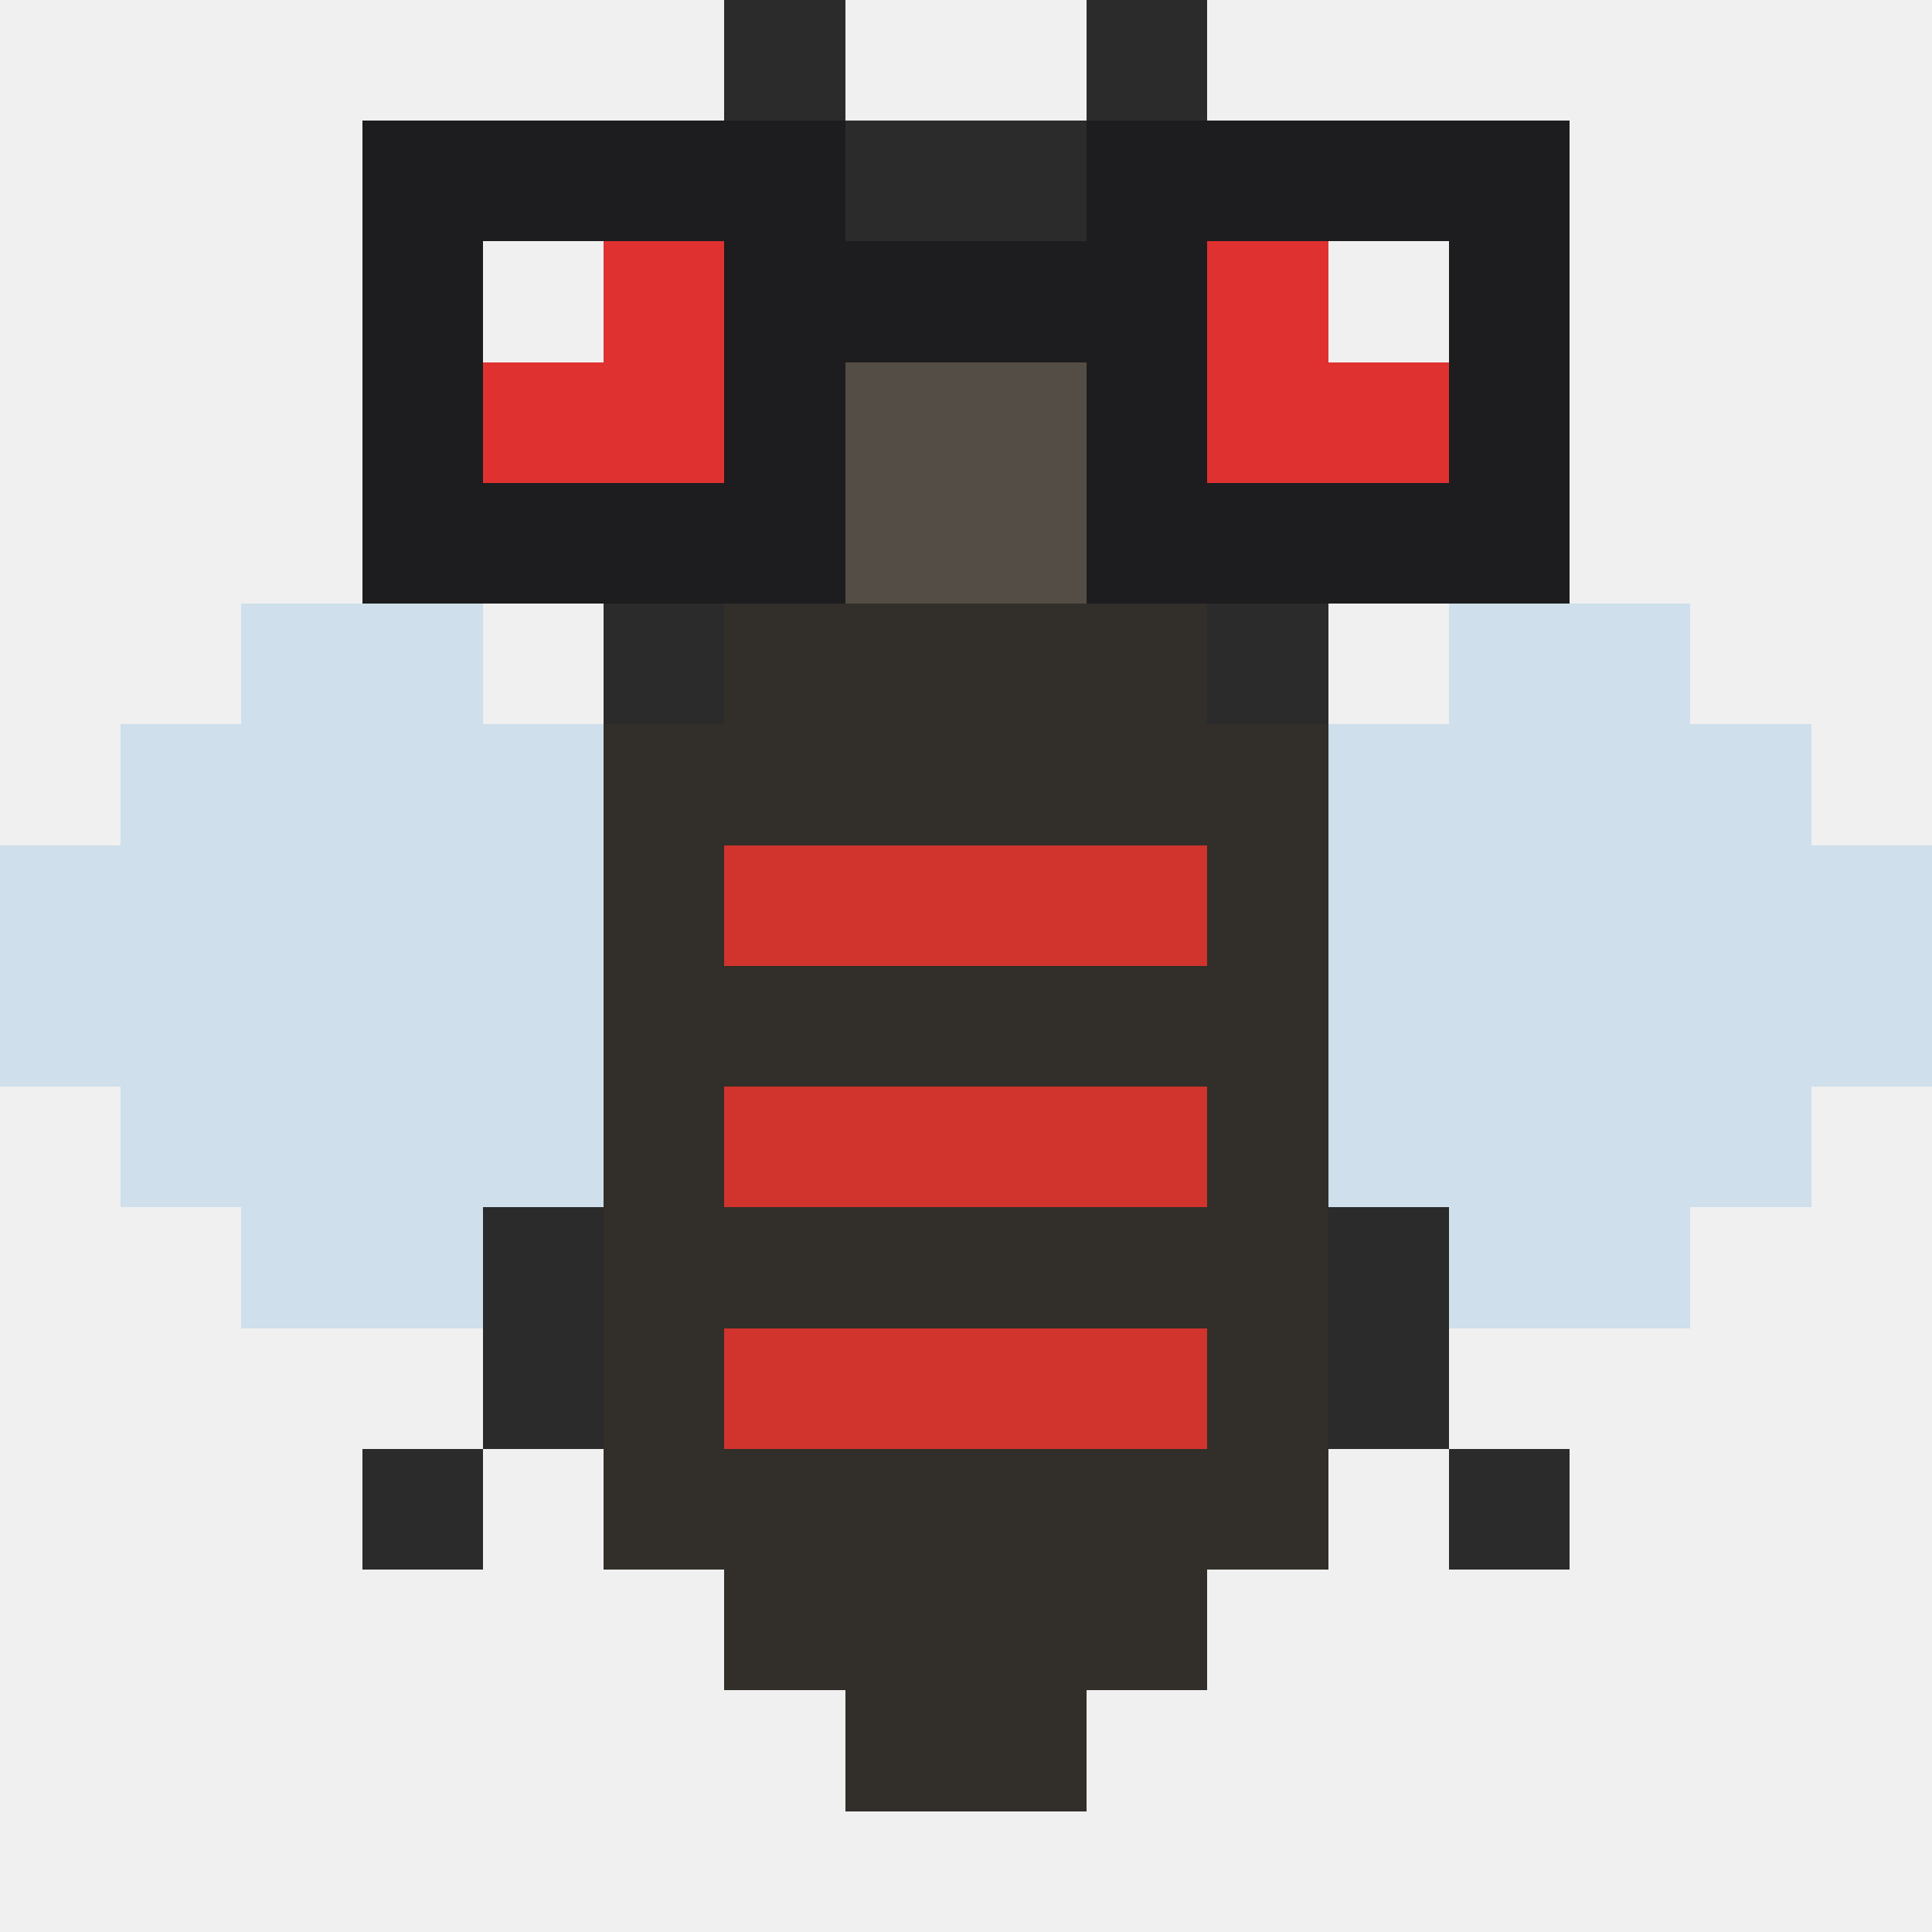
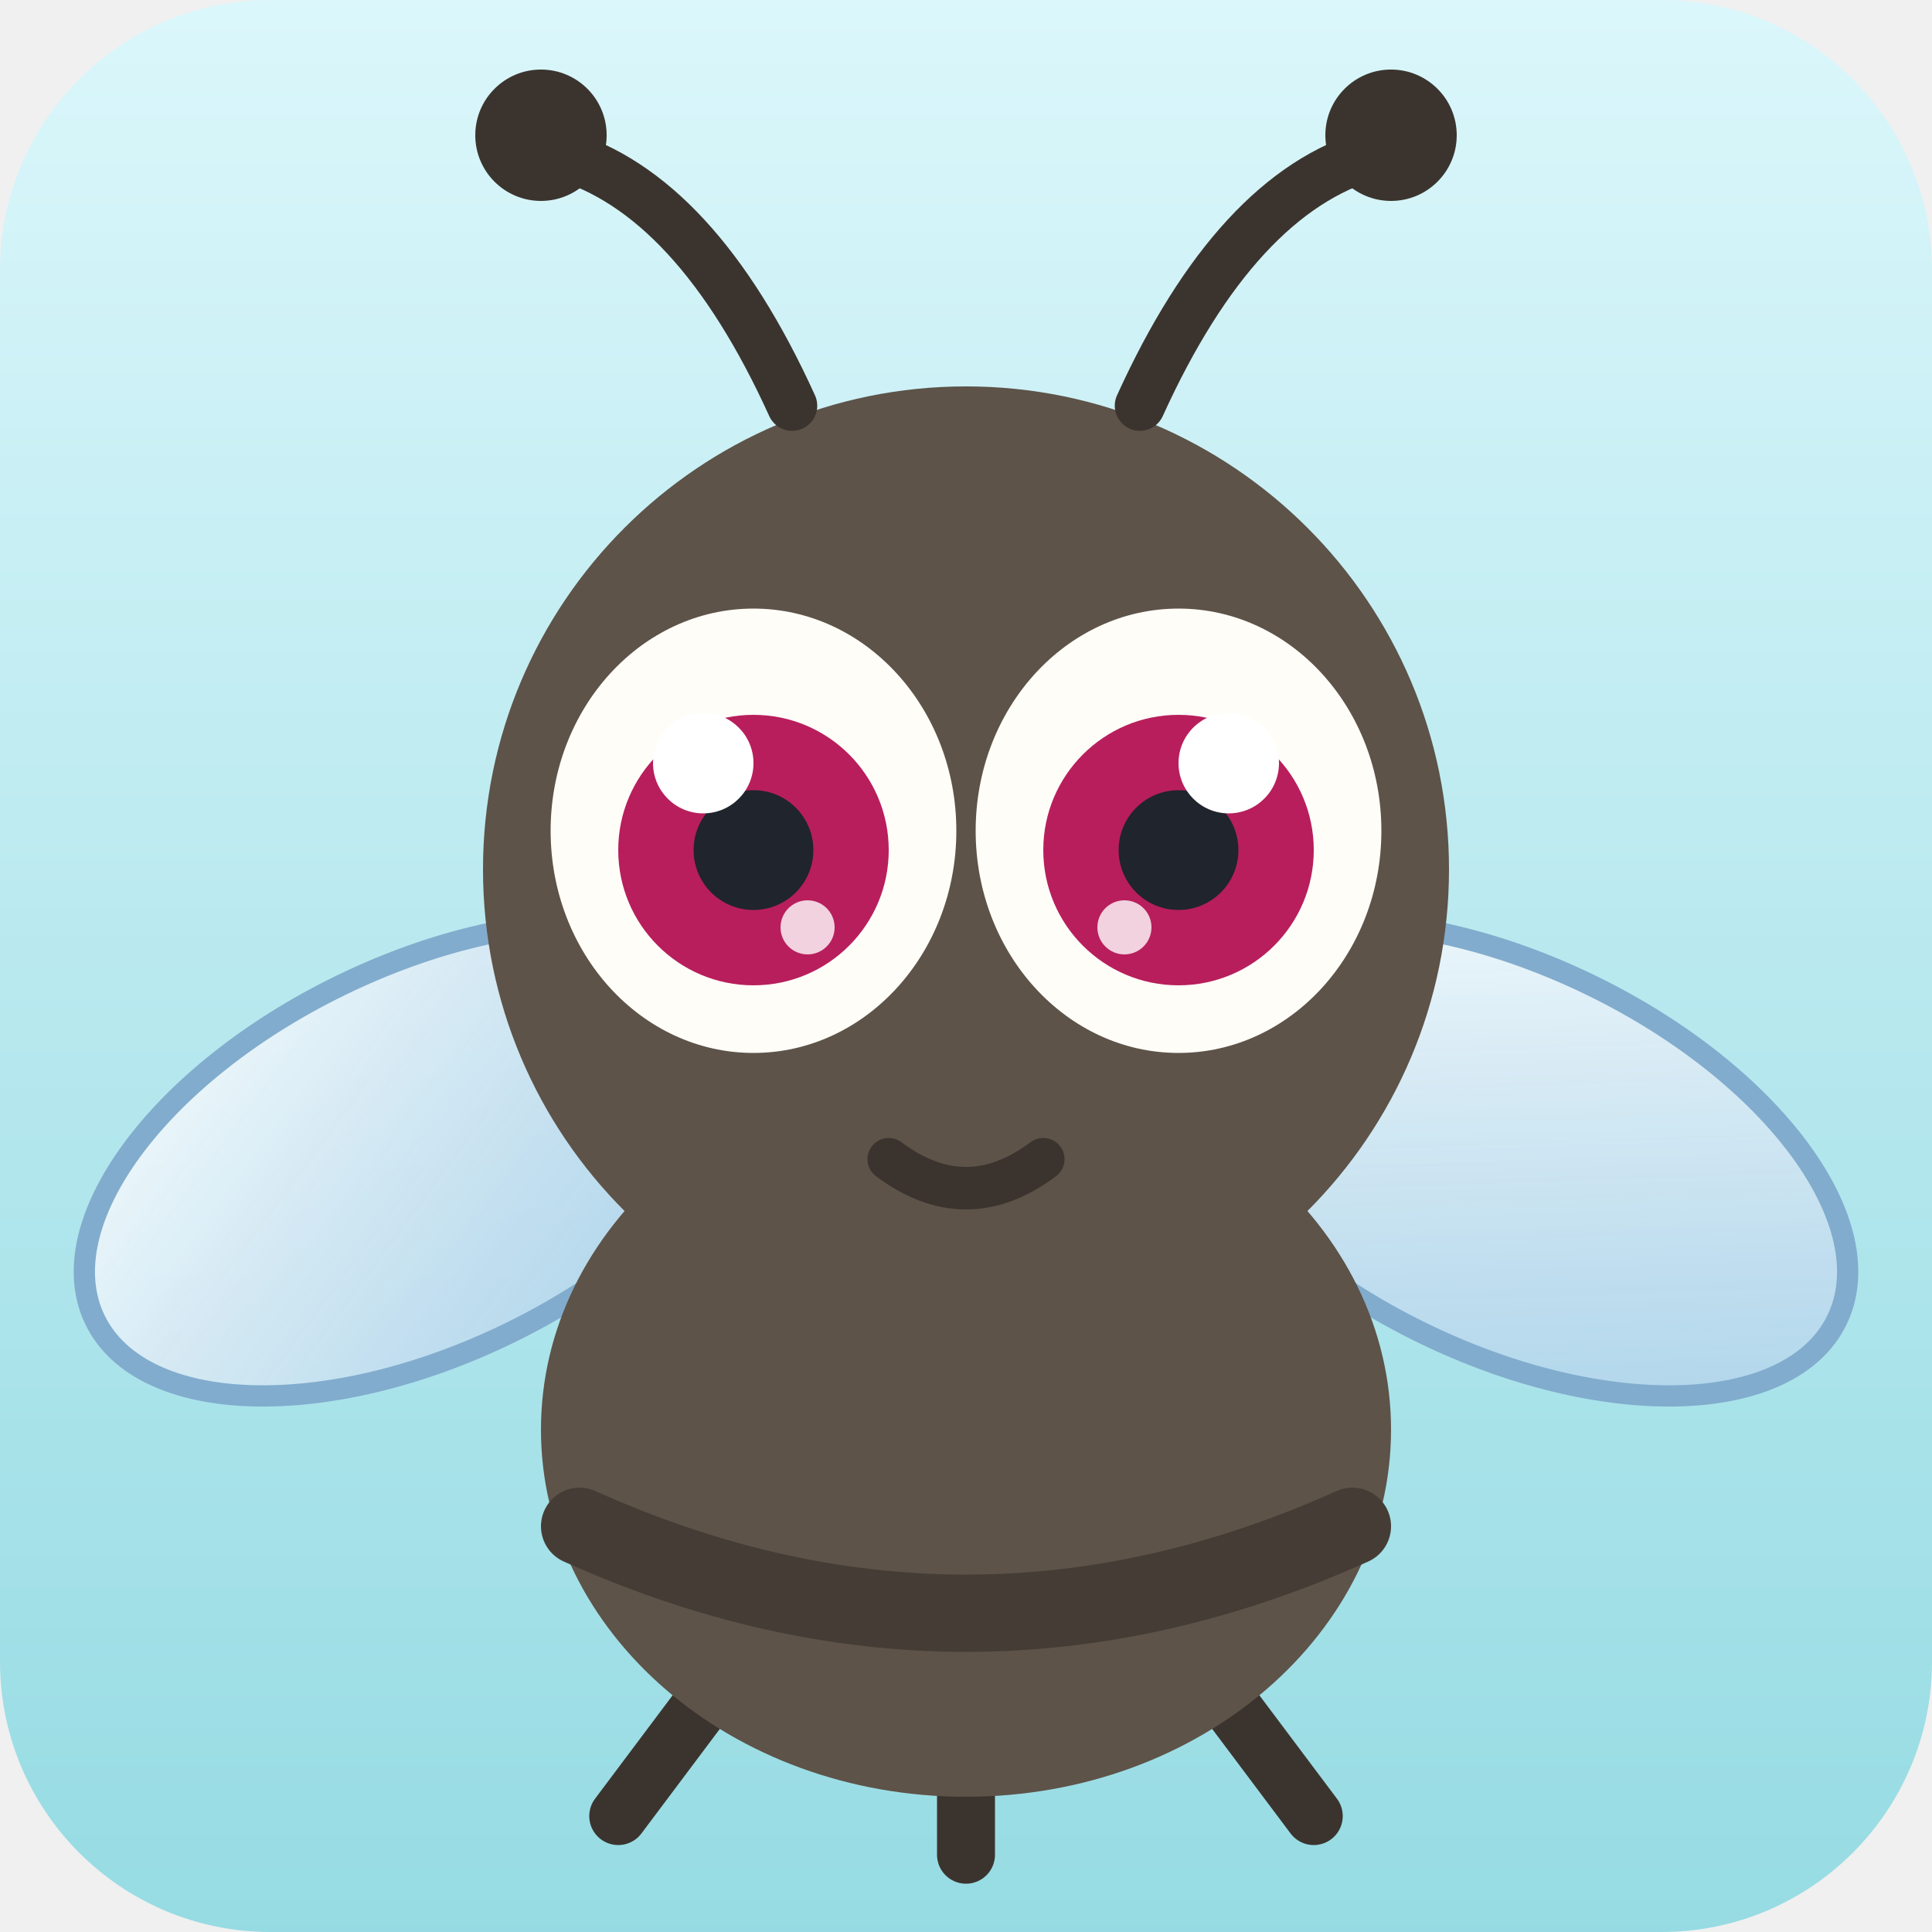
- <svg xmlns="http://www.w3.org/2000/svg" viewBox="0 0 16 16" shape-rendering="crispEdges">
-   <rect x="6" y="0" width="1" height="1" fill="#2b2b2b" />
-   <rect x="9" y="0" width="1" height="1" fill="#2b2b2b" />
-   <rect x="7" y="1" width="1" height="1" fill="#2b2b2b" />
-   <rect x="8" y="1" width="1" height="1" fill="#2b2b2b" />
-   <rect x="5" y="2" width="1" height="1" fill="#e03131" />
-   <rect x="6" y="2" width="1" height="1" fill="hsl(30,10%,30%)" />
-   <rect x="7" y="2" width="1" height="1" fill="hsl(30,10%,30%)" />
-   <rect x="8" y="2" width="1" height="1" fill="hsl(30,10%,30%)" />
-   <rect x="9" y="2" width="1" height="1" fill="hsl(30,10%,30%)" />
-   <rect x="10" y="2" width="1" height="1" fill="#e03131" />
-   <rect x="4" y="3" width="1" height="1" fill="#e03131" />
-   <rect x="5" y="3" width="1" height="1" fill="#e03131" />
-   <rect x="6" y="3" width="1" height="1" fill="hsl(30,10%,30%)" />
-   <rect x="7" y="3" width="1" height="1" fill="hsl(30,10%,30%)" />
-   <rect x="8" y="3" width="1" height="1" fill="hsl(30,10%,30%)" />
-   <rect x="9" y="3" width="1" height="1" fill="hsl(30,10%,30%)" />
-   <rect x="10" y="3" width="1" height="1" fill="#e03131" />
-   <rect x="11" y="3" width="1" height="1" fill="#e03131" />
-   <rect x="5" y="4" width="1" height="1" fill="hsl(30,10%,30%)" />
-   <rect x="6" y="4" width="1" height="1" fill="hsl(30,10%,30%)" />
-   <rect x="7" y="4" width="1" height="1" fill="hsl(30,10%,30%)" />
-   <rect x="8" y="4" width="1" height="1" fill="hsl(30,10%,30%)" />
-   <rect x="9" y="4" width="1" height="1" fill="hsl(30,10%,30%)" />
-   <rect x="10" y="4" width="1" height="1" fill="hsl(30,10%,30%)" />
-   <rect x="2" y="5" width="1" height="1" fill="#b9d3e8" fill-opacity=".6" />
-   <rect x="3" y="5" width="1" height="1" fill="#b9d3e8" fill-opacity=".6" />
-   <rect x="5" y="5" width="1" height="1" fill="#2b2b2b" />
-   <rect x="6" y="5" width="1" height="1" fill="hsl(30,10%,18%)" />
-   <rect x="7" y="5" width="1" height="1" fill="hsl(30,10%,18%)" />
-   <rect x="8" y="5" width="1" height="1" fill="hsl(30,10%,18%)" />
-   <rect x="9" y="5" width="1" height="1" fill="hsl(30,10%,18%)" />
-   <rect x="10" y="5" width="1" height="1" fill="#2b2b2b" />
-   <rect x="12" y="5" width="1" height="1" fill="#b9d3e8" fill-opacity=".6" />
-   <rect x="13" y="5" width="1" height="1" fill="#b9d3e8" fill-opacity=".6" />
-   <rect x="1" y="6" width="1" height="1" fill="#b9d3e8" fill-opacity=".6" />
-   <rect x="2" y="6" width="1" height="1" fill="#b9d3e8" fill-opacity=".6" />
-   <rect x="3" y="6" width="1" height="1" fill="#b9d3e8" fill-opacity=".6" />
-   <rect x="4" y="6" width="1" height="1" fill="#b9d3e8" fill-opacity=".6" />
-   <rect x="5" y="6" width="1" height="1" fill="hsl(30,10%,18%)" />
-   <rect x="6" y="6" width="1" height="1" fill="hsl(30,10%,18%)" />
-   <rect x="7" y="6" width="1" height="1" fill="hsl(30,10%,18%)" />
-   <rect x="8" y="6" width="1" height="1" fill="hsl(30,10%,18%)" />
-   <rect x="9" y="6" width="1" height="1" fill="hsl(30,10%,18%)" />
-   <rect x="10" y="6" width="1" height="1" fill="hsl(30,10%,18%)" />
-   <rect x="11" y="6" width="1" height="1" fill="#b9d3e8" fill-opacity=".6" />
-   <rect x="12" y="6" width="1" height="1" fill="#b9d3e8" fill-opacity=".6" />
-   <rect x="13" y="6" width="1" height="1" fill="#b9d3e8" fill-opacity=".6" />
-   <rect x="14" y="6" width="1" height="1" fill="#b9d3e8" fill-opacity=".6" />
-   <rect x="0" y="7" width="1" height="1" fill="#b9d3e8" fill-opacity=".6" />
-   <rect x="1" y="7" width="1" height="1" fill="#b9d3e8" fill-opacity=".6" />
-   <rect x="2" y="7" width="1" height="1" fill="#b9d3e8" fill-opacity=".6" />
-   <rect x="3" y="7" width="1" height="1" fill="#b9d3e8" fill-opacity=".6" />
-   <rect x="4" y="7" width="1" height="1" fill="#b9d3e8" fill-opacity=".6" />
-   <rect x="5" y="7" width="1" height="1" fill="hsl(30,10%,18%)" />
-   <rect x="6" y="7" width="1" height="1" fill="#d0342c" />
-   <rect x="7" y="7" width="1" height="1" fill="#d0342c" />
-   <rect x="8" y="7" width="1" height="1" fill="#d0342c" />
-   <rect x="9" y="7" width="1" height="1" fill="#d0342c" />
-   <rect x="10" y="7" width="1" height="1" fill="hsl(30,10%,18%)" />
-   <rect x="11" y="7" width="1" height="1" fill="#b9d3e8" fill-opacity=".6" />
-   <rect x="12" y="7" width="1" height="1" fill="#b9d3e8" fill-opacity=".6" />
-   <rect x="13" y="7" width="1" height="1" fill="#b9d3e8" fill-opacity=".6" />
-   <rect x="14" y="7" width="1" height="1" fill="#b9d3e8" fill-opacity=".6" />
-   <rect x="15" y="7" width="1" height="1" fill="#b9d3e8" fill-opacity=".6" />
-   <rect x="0" y="8" width="1" height="1" fill="#b9d3e8" fill-opacity=".6" />
-   <rect x="1" y="8" width="1" height="1" fill="#b9d3e8" fill-opacity=".6" />
-   <rect x="2" y="8" width="1" height="1" fill="#b9d3e8" fill-opacity=".6" />
-   <rect x="3" y="8" width="1" height="1" fill="#b9d3e8" fill-opacity=".6" />
-   <rect x="4" y="8" width="1" height="1" fill="#b9d3e8" fill-opacity=".6" />
-   <rect x="5" y="8" width="1" height="1" fill="hsl(30,10%,18%)" />
-   <rect x="6" y="8" width="1" height="1" fill="hsl(30,10%,18%)" />
-   <rect x="7" y="8" width="1" height="1" fill="hsl(30,10%,18%)" />
-   <rect x="8" y="8" width="1" height="1" fill="hsl(30,10%,18%)" />
-   <rect x="9" y="8" width="1" height="1" fill="hsl(30,10%,18%)" />
-   <rect x="10" y="8" width="1" height="1" fill="hsl(30,10%,18%)" />
-   <rect x="11" y="8" width="1" height="1" fill="#b9d3e8" fill-opacity=".6" />
-   <rect x="12" y="8" width="1" height="1" fill="#b9d3e8" fill-opacity=".6" />
-   <rect x="13" y="8" width="1" height="1" fill="#b9d3e8" fill-opacity=".6" />
-   <rect x="14" y="8" width="1" height="1" fill="#b9d3e8" fill-opacity=".6" />
-   <rect x="15" y="8" width="1" height="1" fill="#b9d3e8" fill-opacity=".6" />
-   <rect x="1" y="9" width="1" height="1" fill="#b9d3e8" fill-opacity=".6" />
-   <rect x="2" y="9" width="1" height="1" fill="#b9d3e8" fill-opacity=".6" />
-   <rect x="3" y="9" width="1" height="1" fill="#b9d3e8" fill-opacity=".6" />
-   <rect x="4" y="9" width="1" height="1" fill="#b9d3e8" fill-opacity=".6" />
-   <rect x="5" y="9" width="1" height="1" fill="hsl(30,10%,18%)" />
-   <rect x="6" y="9" width="1" height="1" fill="#d0342c" />
-   <rect x="7" y="9" width="1" height="1" fill="#d0342c" />
-   <rect x="8" y="9" width="1" height="1" fill="#d0342c" />
-   <rect x="9" y="9" width="1" height="1" fill="#d0342c" />
-   <rect x="10" y="9" width="1" height="1" fill="hsl(30,10%,18%)" />
-   <rect x="11" y="9" width="1" height="1" fill="#b9d3e8" fill-opacity=".6" />
-   <rect x="12" y="9" width="1" height="1" fill="#b9d3e8" fill-opacity=".6" />
-   <rect x="13" y="9" width="1" height="1" fill="#b9d3e8" fill-opacity=".6" />
-   <rect x="14" y="9" width="1" height="1" fill="#b9d3e8" fill-opacity=".6" />
-   <rect x="2" y="10" width="1" height="1" fill="#b9d3e8" fill-opacity=".6" />
-   <rect x="3" y="10" width="1" height="1" fill="#b9d3e8" fill-opacity=".6" />
-   <rect x="4" y="10" width="1" height="1" fill="#2b2b2b" />
-   <rect x="5" y="10" width="1" height="1" fill="hsl(30,10%,18%)" />
-   <rect x="6" y="10" width="1" height="1" fill="hsl(30,10%,18%)" />
-   <rect x="7" y="10" width="1" height="1" fill="hsl(30,10%,18%)" />
-   <rect x="8" y="10" width="1" height="1" fill="hsl(30,10%,18%)" />
-   <rect x="9" y="10" width="1" height="1" fill="hsl(30,10%,18%)" />
-   <rect x="10" y="10" width="1" height="1" fill="hsl(30,10%,18%)" />
-   <rect x="11" y="10" width="1" height="1" fill="#2b2b2b" />
-   <rect x="12" y="10" width="1" height="1" fill="#b9d3e8" fill-opacity=".6" />
-   <rect x="13" y="10" width="1" height="1" fill="#b9d3e8" fill-opacity=".6" />
-   <rect x="4" y="11" width="1" height="1" fill="#2b2b2b" />
-   <rect x="5" y="11" width="1" height="1" fill="hsl(30,10%,18%)" />
-   <rect x="6" y="11" width="1" height="1" fill="#d0342c" />
-   <rect x="7" y="11" width="1" height="1" fill="#d0342c" />
-   <rect x="8" y="11" width="1" height="1" fill="#d0342c" />
-   <rect x="9" y="11" width="1" height="1" fill="#d0342c" />
-   <rect x="10" y="11" width="1" height="1" fill="hsl(30,10%,18%)" />
-   <rect x="11" y="11" width="1" height="1" fill="#2b2b2b" />
-   <rect x="3" y="12" width="1" height="1" fill="#2b2b2b" />
-   <rect x="5" y="12" width="1" height="1" fill="hsl(30,10%,18%)" />
-   <rect x="6" y="12" width="1" height="1" fill="hsl(30,10%,18%)" />
-   <rect x="7" y="12" width="1" height="1" fill="hsl(30,10%,18%)" />
-   <rect x="8" y="12" width="1" height="1" fill="hsl(30,10%,18%)" />
-   <rect x="9" y="12" width="1" height="1" fill="hsl(30,10%,18%)" />
-   <rect x="10" y="12" width="1" height="1" fill="hsl(30,10%,18%)" />
-   <rect x="12" y="12" width="1" height="1" fill="#2b2b2b" />
-   <rect x="6" y="13" width="1" height="1" fill="hsl(30,10%,18%)" />
-   <rect x="7" y="13" width="1" height="1" fill="hsl(30,10%,18%)" />
-   <rect x="8" y="13" width="1" height="1" fill="hsl(30,10%,18%)" />
-   <rect x="9" y="13" width="1" height="1" fill="hsl(30,10%,18%)" />
-   <rect x="7" y="14" width="1" height="1" fill="hsl(30,10%,18%)" />
-   <rect x="8" y="14" width="1" height="1" fill="hsl(30,10%,18%)" />
-   <rect x="3" y="1" width="1" height="1" fill="#1d1d1f" />
-   <rect x="4" y="1" width="1" height="1" fill="#1d1d1f" />
-   <rect x="5" y="1" width="1" height="1" fill="#1d1d1f" />
-   <rect x="6" y="1" width="1" height="1" fill="#1d1d1f" />
-   <rect x="3" y="2" width="1" height="1" fill="#1d1d1f" />
-   <rect x="6" y="2" width="1" height="1" fill="#1d1d1f" />
-   <rect x="3" y="3" width="1" height="1" fill="#1d1d1f" />
-   <rect x="6" y="3" width="1" height="1" fill="#1d1d1f" />
-   <rect x="3" y="4" width="1" height="1" fill="#1d1d1f" />
-   <rect x="4" y="4" width="1" height="1" fill="#1d1d1f" />
-   <rect x="5" y="4" width="1" height="1" fill="#1d1d1f" />
-   <rect x="6" y="4" width="1" height="1" fill="#1d1d1f" />
-   <rect x="9" y="1" width="1" height="1" fill="#1d1d1f" />
-   <rect x="10" y="1" width="1" height="1" fill="#1d1d1f" />
-   <rect x="11" y="1" width="1" height="1" fill="#1d1d1f" />
-   <rect x="12" y="1" width="1" height="1" fill="#1d1d1f" />
-   <rect x="9" y="2" width="1" height="1" fill="#1d1d1f" />
-   <rect x="12" y="2" width="1" height="1" fill="#1d1d1f" />
-   <rect x="9" y="3" width="1" height="1" fill="#1d1d1f" />
-   <rect x="12" y="3" width="1" height="1" fill="#1d1d1f" />
-   <rect x="9" y="4" width="1" height="1" fill="#1d1d1f" />
-   <rect x="10" y="4" width="1" height="1" fill="#1d1d1f" />
-   <rect x="11" y="4" width="1" height="1" fill="#1d1d1f" />
-   <rect x="12" y="4" width="1" height="1" fill="#1d1d1f" />
-   <rect x="7" y="2" width="1" height="1" fill="#1d1d1f" />
-   <rect x="8" y="2" width="1" height="1" fill="#1d1d1f" />
+ <svg xmlns="http://www.w3.org/2000/svg" viewBox="0 0 100 100" width="256" height="256">
+   <defs>
+     <linearGradient id="bg6316b9" x1="0" y1="0" x2="0" y2="1">
+       <stop offset="0" stop-color="hsl(186,78%,92%)" />
+       <stop offset="1" stop-color="hsl(186,58%,74%)" />
+     </linearGradient>
+     <linearGradient id="wing6316b9" x1="0" y1="0" x2="1" y2="1">
+       <stop offset="0" stop-color="#ffffff" stop-opacity=".92" />
+       <stop offset="1" stop-color="#a8cbe8" stop-opacity=".78" />
+     </linearGradient>
+   </defs>
+   <rect width="100" height="100" rx="14" fill="url(#bg6316b9)" />
+   <g stroke="#7fa9cc" stroke-width="1.1" opacity=".95">
+     <ellipse cx="22" cy="60" rx="19" ry="10" fill="url(#wing6316b9)" transform="rotate(-26 22 60)" />
+     <ellipse cx="78" cy="60" rx="19" ry="10" fill="url(#wing6316b9)" transform="rotate(26 78 60)" />
+   </g>
+   <g stroke="#3b342e" stroke-width="3" stroke-linecap="round">
+     <path d="M38 86l-6 8" />
+     <path d="M50 88v8" />
+     <path d="M62 86l6 8" />
+   </g>
+   <ellipse cx="50" cy="74" rx="22" ry="19" fill="#5d5349" />
+   <path d="M30 79q20 9 40 0" stroke="#453d35" stroke-width="4" fill="none" stroke-linecap="round" />
+   <circle cx="50" cy="45" r="25" fill="#5d5349" />
+   <g stroke="#3b342e" stroke-width="2.6" stroke-linecap="round" fill="none">
+     <path d="M41 21q-5-11-12-13" />
+     <path d="M59 21q5-11 12-13" />
+   </g>
+   <circle cx="28" cy="7" r="3.4" fill="#3b342e" />
+   <circle cx="72" cy="7" r="3.4" fill="#3b342e" />
+   <ellipse cx="39" cy="43" rx="10.5" ry="11.5" fill="#fffdf8" />
+   <circle cx="39" cy="44" r="7" fill="hsl(336,72%,42%)" />
+   <circle cx="39" cy="44" r="3.1" fill="#20242c" />
+   <circle cx="36.4" cy="39.5" r="2.6" fill="#ffffff" />
+   <circle cx="41.8" cy="48" r="1.4" fill="#ffffff" opacity=".8" />
+   <ellipse cx="61" cy="43" rx="10.5" ry="11.5" fill="#fffdf8" />
+   <circle cx="61" cy="44" r="7" fill="hsl(336,72%,42%)" />
+   <circle cx="61" cy="44" r="3.1" fill="#20242c" />
+   <circle cx="63.6" cy="39.5" r="2.6" fill="#ffffff" />
+   <circle cx="58.2" cy="48" r="1.4" fill="#ffffff" opacity=".8" />
+   <path d="M46 60q4 3 8 0" stroke="#3b342e" stroke-width="2.2" fill="none" stroke-linecap="round" />
</svg>
